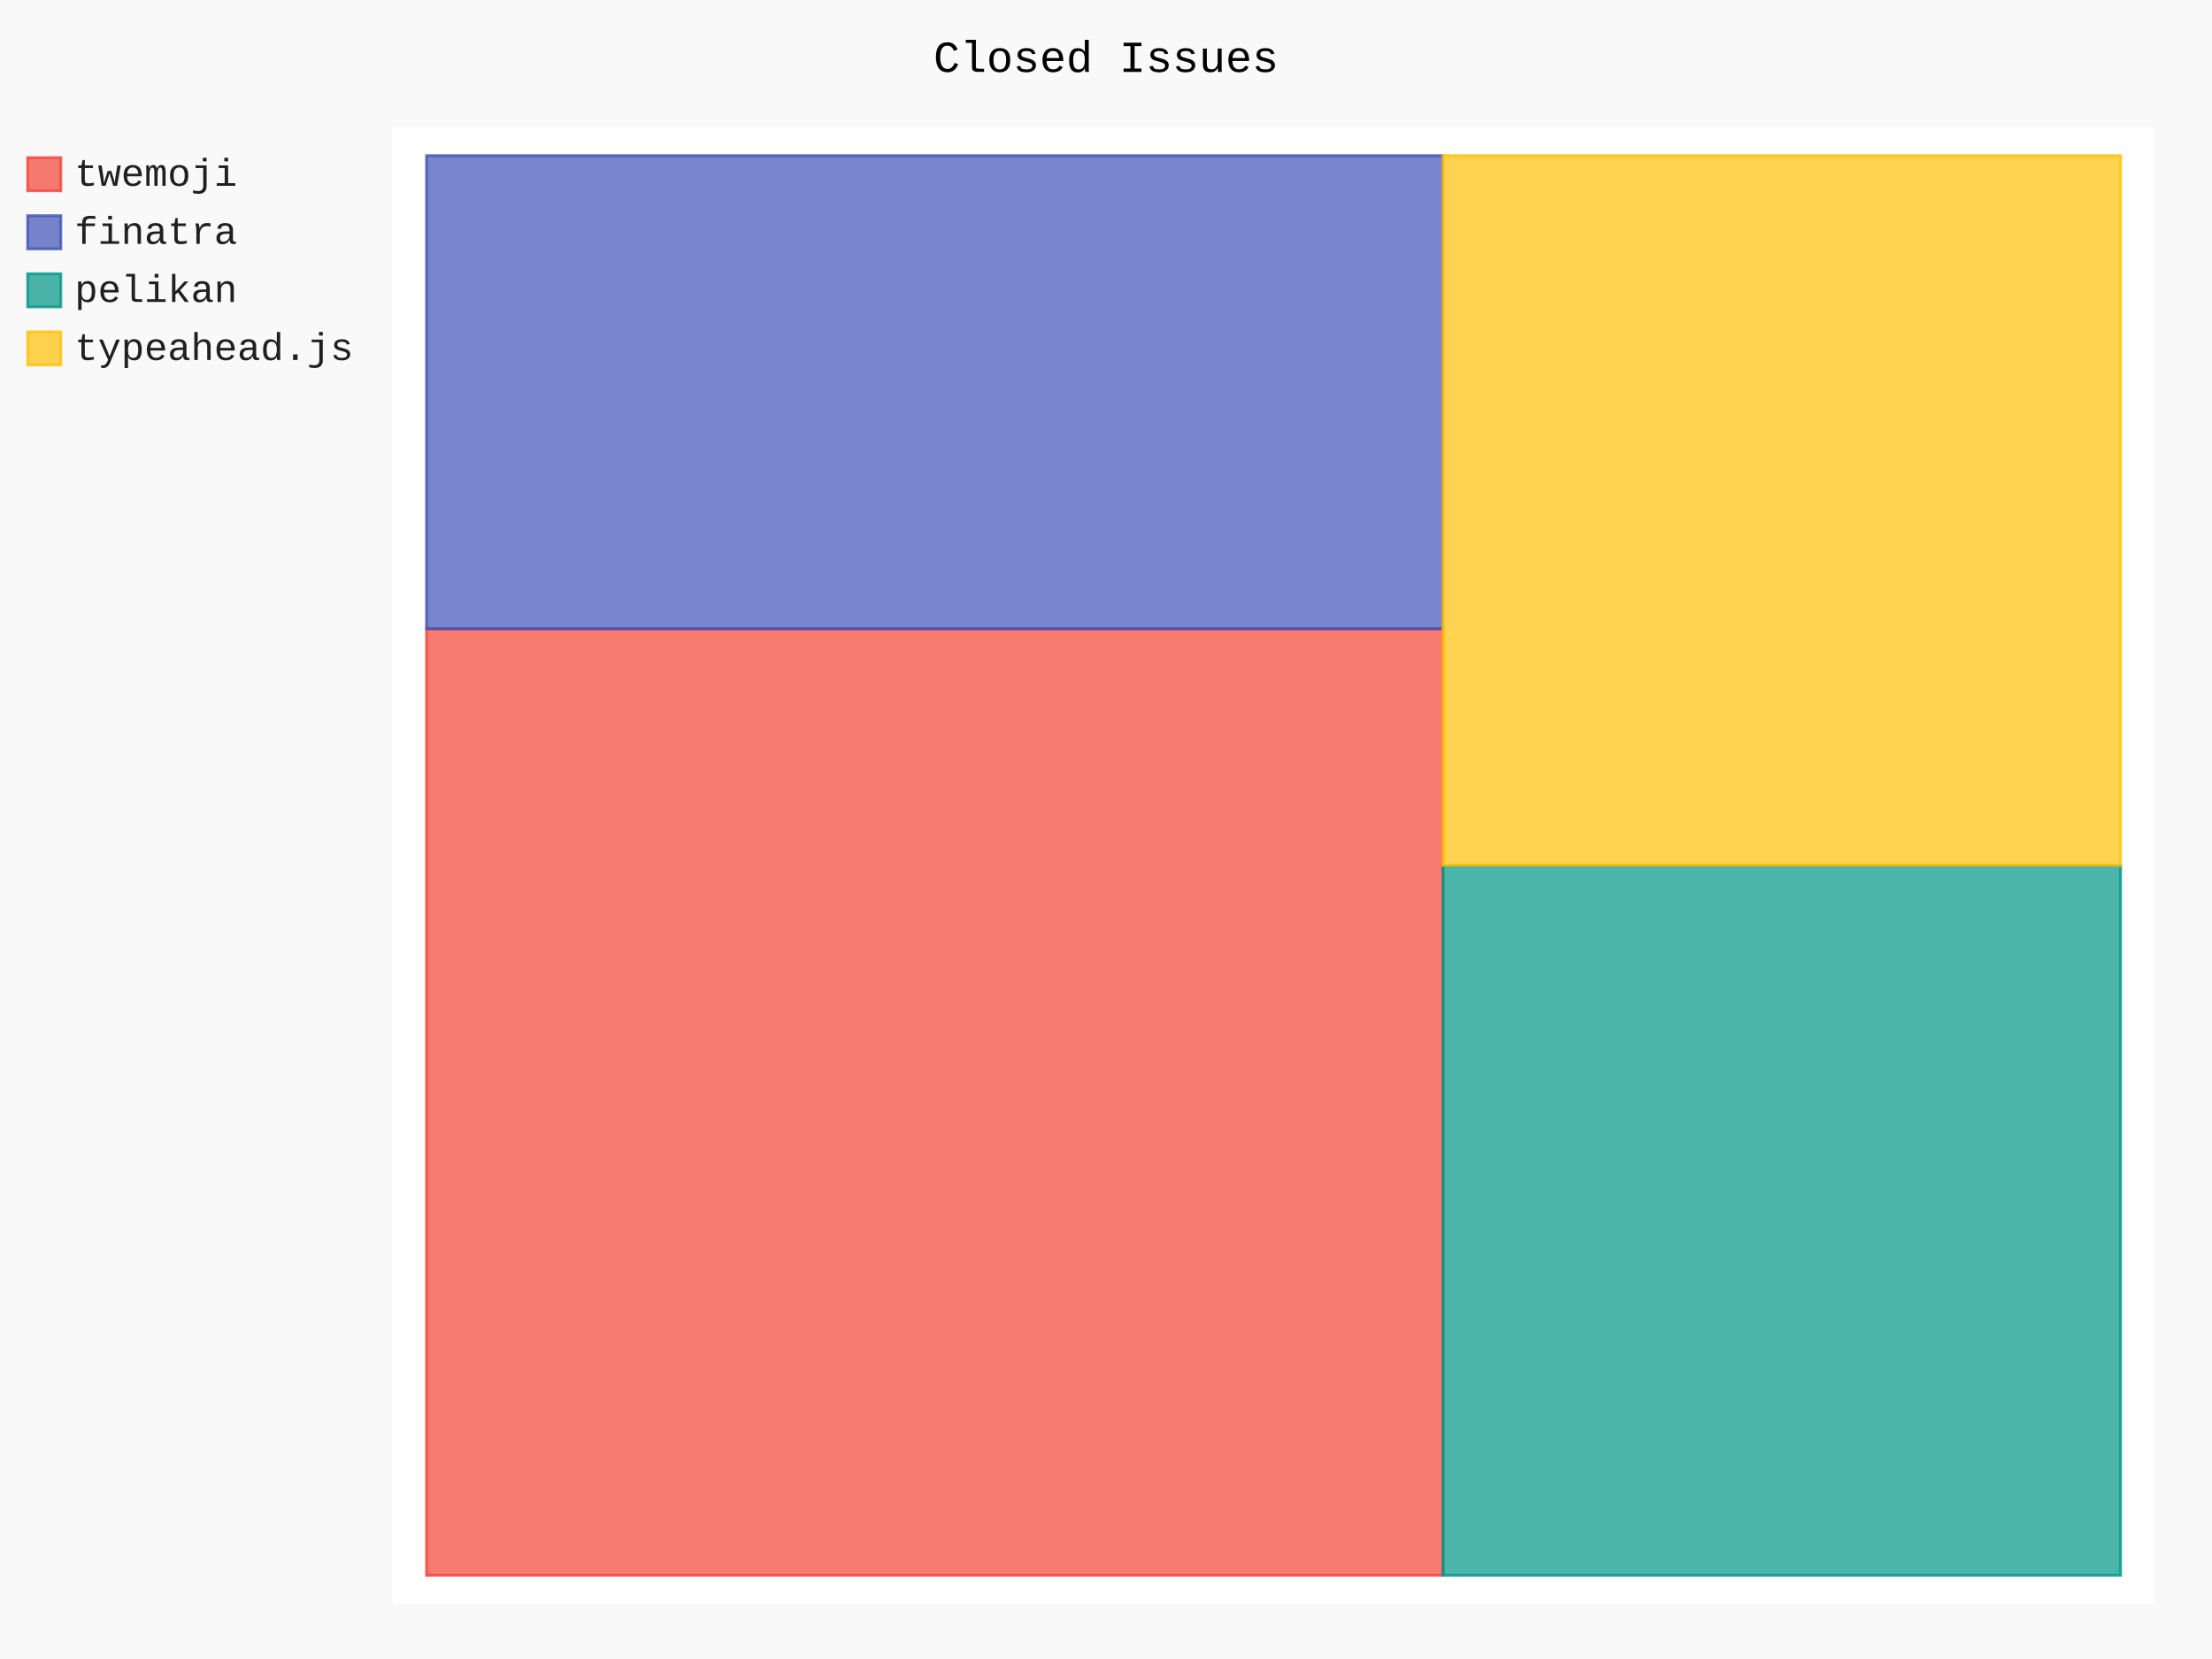
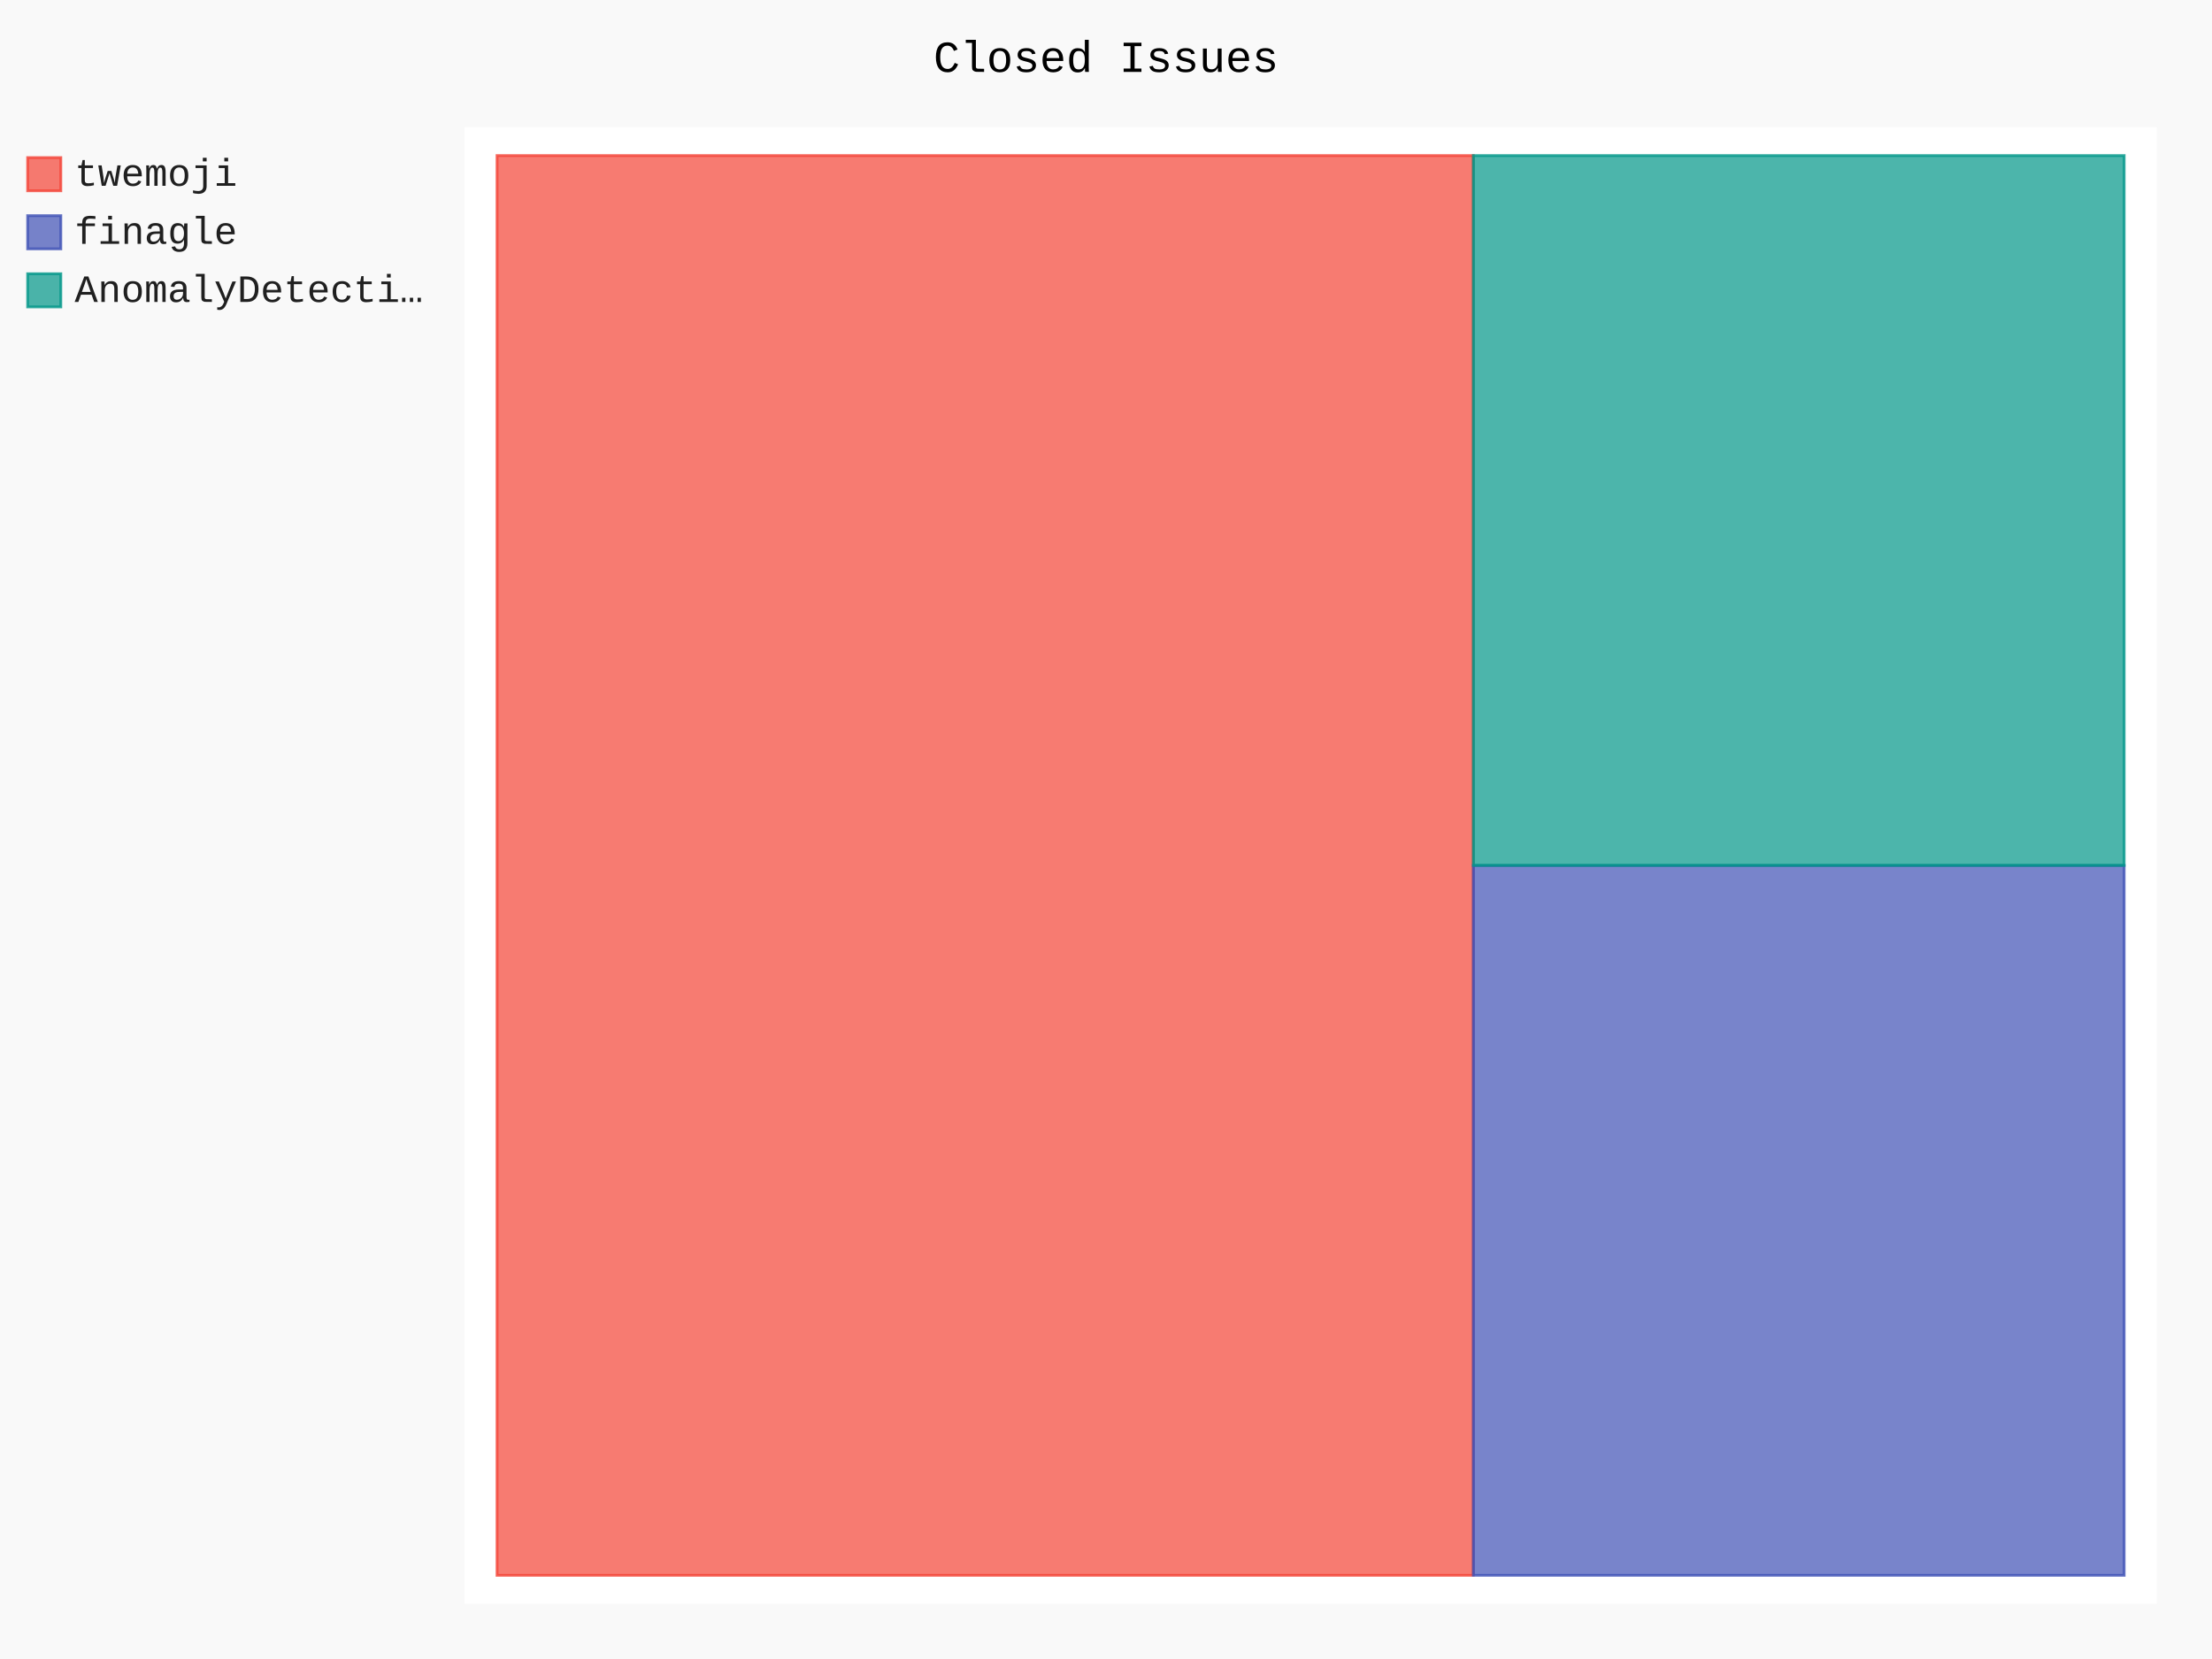
- <svg xmlns="http://www.w3.org/2000/svg" id="chart-6294a686-297a-4bef-bc86-5383cd78f3bd" class="pygal-chart" viewBox="0 0 800 600">
+ <svg xmlns="http://www.w3.org/2000/svg" id="chart-9fab0cc8-6f7a-4ab2-9de4-798ec65f01e8" class="pygal-chart" viewBox="0 0 800 600">
  <defs>
-     <style type="text/css">#chart-6294a686-297a-4bef-bc86-5383cd78f3bd{-webkit-user-select:none;-webkit-font-smoothing:antialiased;font-family:Consolas,"Liberation Mono",Menlo,Courier,monospace}#chart-6294a686-297a-4bef-bc86-5383cd78f3bd .title{font-family:Consolas,"Liberation Mono",Menlo,Courier,monospace;font-size:16px}#chart-6294a686-297a-4bef-bc86-5383cd78f3bd .legends .legend text{font-family:Consolas,"Liberation Mono",Menlo,Courier,monospace;font-size:14px}#chart-6294a686-297a-4bef-bc86-5383cd78f3bd .axis text{font-family:Consolas,"Liberation Mono",Menlo,Courier,monospace;font-size:10px}#chart-6294a686-297a-4bef-bc86-5383cd78f3bd .axis text.major{font-family:Consolas,"Liberation Mono",Menlo,Courier,monospace;font-size:10px}#chart-6294a686-297a-4bef-bc86-5383cd78f3bd .text-overlay text.value{font-family:Consolas,"Liberation Mono",Menlo,Courier,monospace;font-size:16px}#chart-6294a686-297a-4bef-bc86-5383cd78f3bd .text-overlay text.label{font-family:Consolas,"Liberation Mono",Menlo,Courier,monospace;font-size:10px}#chart-6294a686-297a-4bef-bc86-5383cd78f3bd .tooltip{font-family:Consolas,"Liberation Mono",Menlo,Courier,monospace;font-size:14px}#chart-6294a686-297a-4bef-bc86-5383cd78f3bd text.no_data{font-family:Consolas,"Liberation Mono",Menlo,Courier,monospace;font-size:64px}
- #chart-6294a686-297a-4bef-bc86-5383cd78f3bd{background-color:rgba(249,249,249,1)}#chart-6294a686-297a-4bef-bc86-5383cd78f3bd path,#chart-6294a686-297a-4bef-bc86-5383cd78f3bd line,#chart-6294a686-297a-4bef-bc86-5383cd78f3bd rect,#chart-6294a686-297a-4bef-bc86-5383cd78f3bd circle{-webkit-transition:150ms;-moz-transition:150ms;transition:150ms}#chart-6294a686-297a-4bef-bc86-5383cd78f3bd .graph &gt; .background{fill:rgba(249,249,249,1)}#chart-6294a686-297a-4bef-bc86-5383cd78f3bd .plot &gt; .background{fill:rgba(255,255,255,1)}#chart-6294a686-297a-4bef-bc86-5383cd78f3bd .graph{fill:rgba(0,0,0,.87)}#chart-6294a686-297a-4bef-bc86-5383cd78f3bd text.no_data{fill:rgba(0,0,0,1)}#chart-6294a686-297a-4bef-bc86-5383cd78f3bd .title{fill:rgba(0,0,0,1)}#chart-6294a686-297a-4bef-bc86-5383cd78f3bd .legends .legend text{fill:rgba(0,0,0,.87)}#chart-6294a686-297a-4bef-bc86-5383cd78f3bd .legends .legend:hover text{fill:rgba(0,0,0,1)}#chart-6294a686-297a-4bef-bc86-5383cd78f3bd .axis .line{stroke:rgba(0,0,0,1)}#chart-6294a686-297a-4bef-bc86-5383cd78f3bd .axis .guide.line{stroke:rgba(0,0,0,.54)}#chart-6294a686-297a-4bef-bc86-5383cd78f3bd .axis .major.line{stroke:rgba(0,0,0,.87)}#chart-6294a686-297a-4bef-bc86-5383cd78f3bd .axis text.major{fill:rgba(0,0,0,1)}#chart-6294a686-297a-4bef-bc86-5383cd78f3bd .axis.y .guides:hover .guide.line,#chart-6294a686-297a-4bef-bc86-5383cd78f3bd .line-graph .axis.x .guides:hover .guide.line,#chart-6294a686-297a-4bef-bc86-5383cd78f3bd .stackedline-graph .axis.x .guides:hover .guide.line,#chart-6294a686-297a-4bef-bc86-5383cd78f3bd .xy-graph .axis.x .guides:hover .guide.line{stroke:rgba(0,0,0,1)}#chart-6294a686-297a-4bef-bc86-5383cd78f3bd .axis .guides:hover text{fill:rgba(0,0,0,1)}#chart-6294a686-297a-4bef-bc86-5383cd78f3bd .reactive{fill-opacity:.7;stroke-opacity:.8}#chart-6294a686-297a-4bef-bc86-5383cd78f3bd .ci{stroke:rgba(0,0,0,.87)}#chart-6294a686-297a-4bef-bc86-5383cd78f3bd .reactive.active,#chart-6294a686-297a-4bef-bc86-5383cd78f3bd .active .reactive{fill-opacity:.8;stroke-opacity:.9;stroke-width:4}#chart-6294a686-297a-4bef-bc86-5383cd78f3bd .ci .reactive.active{stroke-width:1.5}#chart-6294a686-297a-4bef-bc86-5383cd78f3bd .series text{fill:rgba(0,0,0,1)}#chart-6294a686-297a-4bef-bc86-5383cd78f3bd .tooltip rect{fill:rgba(255,255,255,1);stroke:rgba(0,0,0,1);-webkit-transition:opacity 150ms;-moz-transition:opacity 150ms;transition:opacity 150ms}#chart-6294a686-297a-4bef-bc86-5383cd78f3bd .tooltip .label{fill:rgba(0,0,0,.87)}#chart-6294a686-297a-4bef-bc86-5383cd78f3bd .tooltip .label{fill:rgba(0,0,0,.87)}#chart-6294a686-297a-4bef-bc86-5383cd78f3bd .tooltip .legend{font-size:.8em;fill:rgba(0,0,0,.54)}#chart-6294a686-297a-4bef-bc86-5383cd78f3bd .tooltip .x_label{font-size:.6em;fill:rgba(0,0,0,1)}#chart-6294a686-297a-4bef-bc86-5383cd78f3bd .tooltip .xlink{font-size:.5em;text-decoration:underline}#chart-6294a686-297a-4bef-bc86-5383cd78f3bd .tooltip .value{font-size:1.5em}#chart-6294a686-297a-4bef-bc86-5383cd78f3bd .bound{font-size:.5em}#chart-6294a686-297a-4bef-bc86-5383cd78f3bd .max-value{font-size:.75em;fill:rgba(0,0,0,.54)}#chart-6294a686-297a-4bef-bc86-5383cd78f3bd .map-element{fill:rgba(255,255,255,1);stroke:rgba(0,0,0,.54) !important}#chart-6294a686-297a-4bef-bc86-5383cd78f3bd .map-element .reactive{fill-opacity:inherit;stroke-opacity:inherit}#chart-6294a686-297a-4bef-bc86-5383cd78f3bd .color-0,#chart-6294a686-297a-4bef-bc86-5383cd78f3bd .color-0 a:visited{stroke:#F44336;fill:#F44336}#chart-6294a686-297a-4bef-bc86-5383cd78f3bd .color-1,#chart-6294a686-297a-4bef-bc86-5383cd78f3bd .color-1 a:visited{stroke:#3F51B5;fill:#3F51B5}#chart-6294a686-297a-4bef-bc86-5383cd78f3bd .color-2,#chart-6294a686-297a-4bef-bc86-5383cd78f3bd .color-2 a:visited{stroke:#009688;fill:#009688}#chart-6294a686-297a-4bef-bc86-5383cd78f3bd .color-3,#chart-6294a686-297a-4bef-bc86-5383cd78f3bd .color-3 a:visited{stroke:#FFC107;fill:#FFC107}#chart-6294a686-297a-4bef-bc86-5383cd78f3bd .text-overlay .color-0 text{fill:black}#chart-6294a686-297a-4bef-bc86-5383cd78f3bd .text-overlay .color-1 text{fill:black}#chart-6294a686-297a-4bef-bc86-5383cd78f3bd .text-overlay .color-2 text{fill:black}#chart-6294a686-297a-4bef-bc86-5383cd78f3bd .text-overlay .color-3 text{fill:black}
- #chart-6294a686-297a-4bef-bc86-5383cd78f3bd text.no_data{text-anchor:middle}#chart-6294a686-297a-4bef-bc86-5383cd78f3bd .guide.line{fill:none}#chart-6294a686-297a-4bef-bc86-5383cd78f3bd .centered{text-anchor:middle}#chart-6294a686-297a-4bef-bc86-5383cd78f3bd .title{text-anchor:middle}#chart-6294a686-297a-4bef-bc86-5383cd78f3bd .legends .legend text{fill-opacity:1}#chart-6294a686-297a-4bef-bc86-5383cd78f3bd .axis.x text{text-anchor:middle}#chart-6294a686-297a-4bef-bc86-5383cd78f3bd .axis.x:not(.web) text[transform]{text-anchor:start}#chart-6294a686-297a-4bef-bc86-5383cd78f3bd .axis.x:not(.web) text[transform].backwards{text-anchor:end}#chart-6294a686-297a-4bef-bc86-5383cd78f3bd .axis.y text{text-anchor:end}#chart-6294a686-297a-4bef-bc86-5383cd78f3bd .axis.y text[transform].backwards{text-anchor:start}#chart-6294a686-297a-4bef-bc86-5383cd78f3bd .axis.y2 text{text-anchor:start}#chart-6294a686-297a-4bef-bc86-5383cd78f3bd .axis.y2 text[transform].backwards{text-anchor:end}#chart-6294a686-297a-4bef-bc86-5383cd78f3bd .axis .guide.line{stroke-dasharray:4,4}#chart-6294a686-297a-4bef-bc86-5383cd78f3bd .axis .major.guide.line{stroke-dasharray:6,6}#chart-6294a686-297a-4bef-bc86-5383cd78f3bd .horizontal .axis.y .guide.line,#chart-6294a686-297a-4bef-bc86-5383cd78f3bd .horizontal .axis.y2 .guide.line,#chart-6294a686-297a-4bef-bc86-5383cd78f3bd .vertical .axis.x .guide.line{opacity:0}#chart-6294a686-297a-4bef-bc86-5383cd78f3bd .horizontal .axis.always_show .guide.line,#chart-6294a686-297a-4bef-bc86-5383cd78f3bd .vertical .axis.always_show .guide.line{opacity:1 !important}#chart-6294a686-297a-4bef-bc86-5383cd78f3bd .axis.y .guides:hover .guide.line,#chart-6294a686-297a-4bef-bc86-5383cd78f3bd .axis.y2 .guides:hover .guide.line,#chart-6294a686-297a-4bef-bc86-5383cd78f3bd .axis.x .guides:hover .guide.line{opacity:1}#chart-6294a686-297a-4bef-bc86-5383cd78f3bd .axis .guides:hover text{opacity:1}#chart-6294a686-297a-4bef-bc86-5383cd78f3bd .nofill{fill:none}#chart-6294a686-297a-4bef-bc86-5383cd78f3bd .subtle-fill{fill-opacity:.2}#chart-6294a686-297a-4bef-bc86-5383cd78f3bd .dot{stroke-width:1px;fill-opacity:1}#chart-6294a686-297a-4bef-bc86-5383cd78f3bd .dot.active{stroke-width:5px}#chart-6294a686-297a-4bef-bc86-5383cd78f3bd .dot.negative{fill:transparent}#chart-6294a686-297a-4bef-bc86-5383cd78f3bd text,#chart-6294a686-297a-4bef-bc86-5383cd78f3bd tspan{stroke:none !important}#chart-6294a686-297a-4bef-bc86-5383cd78f3bd .series text.active{opacity:1}#chart-6294a686-297a-4bef-bc86-5383cd78f3bd .tooltip rect{fill-opacity:.95;stroke-width:.5}#chart-6294a686-297a-4bef-bc86-5383cd78f3bd .tooltip text{fill-opacity:1}#chart-6294a686-297a-4bef-bc86-5383cd78f3bd .showable{visibility:hidden}#chart-6294a686-297a-4bef-bc86-5383cd78f3bd .showable.shown{visibility:visible}#chart-6294a686-297a-4bef-bc86-5383cd78f3bd .gauge-background{fill:rgba(229,229,229,1);stroke:none}#chart-6294a686-297a-4bef-bc86-5383cd78f3bd .bg-lines{stroke:rgba(249,249,249,1);stroke-width:2px}</style>
+     <style type="text/css">#chart-9fab0cc8-6f7a-4ab2-9de4-798ec65f01e8{-webkit-user-select:none;-webkit-font-smoothing:antialiased;font-family:Consolas,"Liberation Mono",Menlo,Courier,monospace}#chart-9fab0cc8-6f7a-4ab2-9de4-798ec65f01e8 .title{font-family:Consolas,"Liberation Mono",Menlo,Courier,monospace;font-size:16px}#chart-9fab0cc8-6f7a-4ab2-9de4-798ec65f01e8 .legends .legend text{font-family:Consolas,"Liberation Mono",Menlo,Courier,monospace;font-size:14px}#chart-9fab0cc8-6f7a-4ab2-9de4-798ec65f01e8 .axis text{font-family:Consolas,"Liberation Mono",Menlo,Courier,monospace;font-size:10px}#chart-9fab0cc8-6f7a-4ab2-9de4-798ec65f01e8 .axis text.major{font-family:Consolas,"Liberation Mono",Menlo,Courier,monospace;font-size:10px}#chart-9fab0cc8-6f7a-4ab2-9de4-798ec65f01e8 .text-overlay text.value{font-family:Consolas,"Liberation Mono",Menlo,Courier,monospace;font-size:16px}#chart-9fab0cc8-6f7a-4ab2-9de4-798ec65f01e8 .text-overlay text.label{font-family:Consolas,"Liberation Mono",Menlo,Courier,monospace;font-size:10px}#chart-9fab0cc8-6f7a-4ab2-9de4-798ec65f01e8 .tooltip{font-family:Consolas,"Liberation Mono",Menlo,Courier,monospace;font-size:14px}#chart-9fab0cc8-6f7a-4ab2-9de4-798ec65f01e8 text.no_data{font-family:Consolas,"Liberation Mono",Menlo,Courier,monospace;font-size:64px}
+ #chart-9fab0cc8-6f7a-4ab2-9de4-798ec65f01e8{background-color:rgba(249,249,249,1)}#chart-9fab0cc8-6f7a-4ab2-9de4-798ec65f01e8 path,#chart-9fab0cc8-6f7a-4ab2-9de4-798ec65f01e8 line,#chart-9fab0cc8-6f7a-4ab2-9de4-798ec65f01e8 rect,#chart-9fab0cc8-6f7a-4ab2-9de4-798ec65f01e8 circle{-webkit-transition:150ms;-moz-transition:150ms;transition:150ms}#chart-9fab0cc8-6f7a-4ab2-9de4-798ec65f01e8 .graph &gt; .background{fill:rgba(249,249,249,1)}#chart-9fab0cc8-6f7a-4ab2-9de4-798ec65f01e8 .plot &gt; .background{fill:rgba(255,255,255,1)}#chart-9fab0cc8-6f7a-4ab2-9de4-798ec65f01e8 .graph{fill:rgba(0,0,0,.87)}#chart-9fab0cc8-6f7a-4ab2-9de4-798ec65f01e8 text.no_data{fill:rgba(0,0,0,1)}#chart-9fab0cc8-6f7a-4ab2-9de4-798ec65f01e8 .title{fill:rgba(0,0,0,1)}#chart-9fab0cc8-6f7a-4ab2-9de4-798ec65f01e8 .legends .legend text{fill:rgba(0,0,0,.87)}#chart-9fab0cc8-6f7a-4ab2-9de4-798ec65f01e8 .legends .legend:hover text{fill:rgba(0,0,0,1)}#chart-9fab0cc8-6f7a-4ab2-9de4-798ec65f01e8 .axis .line{stroke:rgba(0,0,0,1)}#chart-9fab0cc8-6f7a-4ab2-9de4-798ec65f01e8 .axis .guide.line{stroke:rgba(0,0,0,.54)}#chart-9fab0cc8-6f7a-4ab2-9de4-798ec65f01e8 .axis .major.line{stroke:rgba(0,0,0,.87)}#chart-9fab0cc8-6f7a-4ab2-9de4-798ec65f01e8 .axis text.major{fill:rgba(0,0,0,1)}#chart-9fab0cc8-6f7a-4ab2-9de4-798ec65f01e8 .axis.y .guides:hover .guide.line,#chart-9fab0cc8-6f7a-4ab2-9de4-798ec65f01e8 .line-graph .axis.x .guides:hover .guide.line,#chart-9fab0cc8-6f7a-4ab2-9de4-798ec65f01e8 .stackedline-graph .axis.x .guides:hover .guide.line,#chart-9fab0cc8-6f7a-4ab2-9de4-798ec65f01e8 .xy-graph .axis.x .guides:hover .guide.line{stroke:rgba(0,0,0,1)}#chart-9fab0cc8-6f7a-4ab2-9de4-798ec65f01e8 .axis .guides:hover text{fill:rgba(0,0,0,1)}#chart-9fab0cc8-6f7a-4ab2-9de4-798ec65f01e8 .reactive{fill-opacity:.7;stroke-opacity:.8}#chart-9fab0cc8-6f7a-4ab2-9de4-798ec65f01e8 .ci{stroke:rgba(0,0,0,.87)}#chart-9fab0cc8-6f7a-4ab2-9de4-798ec65f01e8 .reactive.active,#chart-9fab0cc8-6f7a-4ab2-9de4-798ec65f01e8 .active .reactive{fill-opacity:.8;stroke-opacity:.9;stroke-width:4}#chart-9fab0cc8-6f7a-4ab2-9de4-798ec65f01e8 .ci .reactive.active{stroke-width:1.5}#chart-9fab0cc8-6f7a-4ab2-9de4-798ec65f01e8 .series text{fill:rgba(0,0,0,1)}#chart-9fab0cc8-6f7a-4ab2-9de4-798ec65f01e8 .tooltip rect{fill:rgba(255,255,255,1);stroke:rgba(0,0,0,1);-webkit-transition:opacity 150ms;-moz-transition:opacity 150ms;transition:opacity 150ms}#chart-9fab0cc8-6f7a-4ab2-9de4-798ec65f01e8 .tooltip .label{fill:rgba(0,0,0,.87)}#chart-9fab0cc8-6f7a-4ab2-9de4-798ec65f01e8 .tooltip .label{fill:rgba(0,0,0,.87)}#chart-9fab0cc8-6f7a-4ab2-9de4-798ec65f01e8 .tooltip .legend{font-size:.8em;fill:rgba(0,0,0,.54)}#chart-9fab0cc8-6f7a-4ab2-9de4-798ec65f01e8 .tooltip .x_label{font-size:.6em;fill:rgba(0,0,0,1)}#chart-9fab0cc8-6f7a-4ab2-9de4-798ec65f01e8 .tooltip .xlink{font-size:.5em;text-decoration:underline}#chart-9fab0cc8-6f7a-4ab2-9de4-798ec65f01e8 .tooltip .value{font-size:1.5em}#chart-9fab0cc8-6f7a-4ab2-9de4-798ec65f01e8 .bound{font-size:.5em}#chart-9fab0cc8-6f7a-4ab2-9de4-798ec65f01e8 .max-value{font-size:.75em;fill:rgba(0,0,0,.54)}#chart-9fab0cc8-6f7a-4ab2-9de4-798ec65f01e8 .map-element{fill:rgba(255,255,255,1);stroke:rgba(0,0,0,.54) !important}#chart-9fab0cc8-6f7a-4ab2-9de4-798ec65f01e8 .map-element .reactive{fill-opacity:inherit;stroke-opacity:inherit}#chart-9fab0cc8-6f7a-4ab2-9de4-798ec65f01e8 .color-0,#chart-9fab0cc8-6f7a-4ab2-9de4-798ec65f01e8 .color-0 a:visited{stroke:#F44336;fill:#F44336}#chart-9fab0cc8-6f7a-4ab2-9de4-798ec65f01e8 .color-1,#chart-9fab0cc8-6f7a-4ab2-9de4-798ec65f01e8 .color-1 a:visited{stroke:#3F51B5;fill:#3F51B5}#chart-9fab0cc8-6f7a-4ab2-9de4-798ec65f01e8 .color-2,#chart-9fab0cc8-6f7a-4ab2-9de4-798ec65f01e8 .color-2 a:visited{stroke:#009688;fill:#009688}#chart-9fab0cc8-6f7a-4ab2-9de4-798ec65f01e8 .text-overlay .color-0 text{fill:black}#chart-9fab0cc8-6f7a-4ab2-9de4-798ec65f01e8 .text-overlay .color-1 text{fill:black}#chart-9fab0cc8-6f7a-4ab2-9de4-798ec65f01e8 .text-overlay .color-2 text{fill:black}
+ #chart-9fab0cc8-6f7a-4ab2-9de4-798ec65f01e8 text.no_data{text-anchor:middle}#chart-9fab0cc8-6f7a-4ab2-9de4-798ec65f01e8 .guide.line{fill:none}#chart-9fab0cc8-6f7a-4ab2-9de4-798ec65f01e8 .centered{text-anchor:middle}#chart-9fab0cc8-6f7a-4ab2-9de4-798ec65f01e8 .title{text-anchor:middle}#chart-9fab0cc8-6f7a-4ab2-9de4-798ec65f01e8 .legends .legend text{fill-opacity:1}#chart-9fab0cc8-6f7a-4ab2-9de4-798ec65f01e8 .axis.x text{text-anchor:middle}#chart-9fab0cc8-6f7a-4ab2-9de4-798ec65f01e8 .axis.x:not(.web) text[transform]{text-anchor:start}#chart-9fab0cc8-6f7a-4ab2-9de4-798ec65f01e8 .axis.x:not(.web) text[transform].backwards{text-anchor:end}#chart-9fab0cc8-6f7a-4ab2-9de4-798ec65f01e8 .axis.y text{text-anchor:end}#chart-9fab0cc8-6f7a-4ab2-9de4-798ec65f01e8 .axis.y text[transform].backwards{text-anchor:start}#chart-9fab0cc8-6f7a-4ab2-9de4-798ec65f01e8 .axis.y2 text{text-anchor:start}#chart-9fab0cc8-6f7a-4ab2-9de4-798ec65f01e8 .axis.y2 text[transform].backwards{text-anchor:end}#chart-9fab0cc8-6f7a-4ab2-9de4-798ec65f01e8 .axis .guide.line{stroke-dasharray:4,4}#chart-9fab0cc8-6f7a-4ab2-9de4-798ec65f01e8 .axis .major.guide.line{stroke-dasharray:6,6}#chart-9fab0cc8-6f7a-4ab2-9de4-798ec65f01e8 .horizontal .axis.y .guide.line,#chart-9fab0cc8-6f7a-4ab2-9de4-798ec65f01e8 .horizontal .axis.y2 .guide.line,#chart-9fab0cc8-6f7a-4ab2-9de4-798ec65f01e8 .vertical .axis.x .guide.line{opacity:0}#chart-9fab0cc8-6f7a-4ab2-9de4-798ec65f01e8 .horizontal .axis.always_show .guide.line,#chart-9fab0cc8-6f7a-4ab2-9de4-798ec65f01e8 .vertical .axis.always_show .guide.line{opacity:1 !important}#chart-9fab0cc8-6f7a-4ab2-9de4-798ec65f01e8 .axis.y .guides:hover .guide.line,#chart-9fab0cc8-6f7a-4ab2-9de4-798ec65f01e8 .axis.y2 .guides:hover .guide.line,#chart-9fab0cc8-6f7a-4ab2-9de4-798ec65f01e8 .axis.x .guides:hover .guide.line{opacity:1}#chart-9fab0cc8-6f7a-4ab2-9de4-798ec65f01e8 .axis .guides:hover text{opacity:1}#chart-9fab0cc8-6f7a-4ab2-9de4-798ec65f01e8 .nofill{fill:none}#chart-9fab0cc8-6f7a-4ab2-9de4-798ec65f01e8 .subtle-fill{fill-opacity:.2}#chart-9fab0cc8-6f7a-4ab2-9de4-798ec65f01e8 .dot{stroke-width:1px;fill-opacity:1}#chart-9fab0cc8-6f7a-4ab2-9de4-798ec65f01e8 .dot.active{stroke-width:5px}#chart-9fab0cc8-6f7a-4ab2-9de4-798ec65f01e8 .dot.negative{fill:transparent}#chart-9fab0cc8-6f7a-4ab2-9de4-798ec65f01e8 text,#chart-9fab0cc8-6f7a-4ab2-9de4-798ec65f01e8 tspan{stroke:none !important}#chart-9fab0cc8-6f7a-4ab2-9de4-798ec65f01e8 .series text.active{opacity:1}#chart-9fab0cc8-6f7a-4ab2-9de4-798ec65f01e8 .tooltip rect{fill-opacity:.95;stroke-width:.5}#chart-9fab0cc8-6f7a-4ab2-9de4-798ec65f01e8 .tooltip text{fill-opacity:1}#chart-9fab0cc8-6f7a-4ab2-9de4-798ec65f01e8 .showable{visibility:hidden}#chart-9fab0cc8-6f7a-4ab2-9de4-798ec65f01e8 .showable.shown{visibility:visible}#chart-9fab0cc8-6f7a-4ab2-9de4-798ec65f01e8 .gauge-background{fill:rgba(229,229,229,1);stroke:none}#chart-9fab0cc8-6f7a-4ab2-9de4-798ec65f01e8 .bg-lines{stroke:rgba(249,249,249,1);stroke-width:2px}</style>
  </defs>
  <g class="graph treemap-graph vertical">
    <rect x="0" y="0" width="800" height="600" class="background" />
-     <g transform="translate(142, 46)" class="plot">
-       <rect x="0" y="0" width="637.2" height="534" class="background" />
+     <g transform="translate(168, 46)" class="plot">
+       <rect x="0" y="0" width="612.0" height="534" class="background" />
      <g class="series serie-0 color-0">
        <g class="rects">
          <g class="rect">
-             <rect x="12.254" y="181.423" width="367.615" height="342.308" class="rect reactive tooltip-trigger" />
+             <rect x="11.769" y="10.269" width="353.077" height="513.462" class="rect reactive tooltip-trigger" />
          </g>
        </g>
      </g>
      <g class="series serie-1 color-1">
        <g class="rects">
          <g class="rect">
-             <rect x="12.254" y="10.269" width="367.615" height="171.154" class="rect reactive tooltip-trigger" />
+             <rect x="364.846" y="267.0" width="235.385" height="256.731" class="rect reactive tooltip-trigger" />
          </g>
        </g>
      </g>
      <g class="series serie-2 color-2">
        <g class="rects">
          <g class="rect">
-             <rect x="379.869" y="267.0" width="245.077" height="256.731" class="rect reactive tooltip-trigger" />
-           </g>
-         </g>
-       </g>
-       <g class="series serie-3 color-3">
-         <g class="rects">
-           <g class="rect">
-             <rect x="379.869" y="10.269" width="245.077" height="256.731" class="rect reactive tooltip-trigger" />
+             <rect x="364.846" y="10.269" width="235.385" height="256.731" class="rect reactive tooltip-trigger" />
          </g>
        </g>
      </g>
    </g>
    <g class="titles">
      <text x="400.0" y="26" class="title plot_title">Closed Issues</text>
    </g>
-     <g transform="translate(142, 46)" class="plot overlay">
+     <g transform="translate(168, 46)" class="plot overlay">
      <g class="series serie-0 color-0" />
      <g class="series serie-1 color-1" />
      <g class="series serie-2 color-2" />
-       <g class="series serie-3 color-3" />
    </g>
-     <g transform="translate(142, 46)" class="plot text-overlay">
+     <g transform="translate(168, 46)" class="plot text-overlay">
      <g class="series serie-0 color-0" />
      <g class="series serie-1 color-1" />
      <g class="series serie-2 color-2" />
-       <g class="series serie-3 color-3" />
    </g>
-     <g transform="translate(142, 46)" class="plot tooltip-overlay">
+     <g transform="translate(168, 46)" class="plot tooltip-overlay">
      <g transform="translate(0 0)" style="opacity: 0" class="tooltip">
        <rect rx="0" ry="0" width="0" height="0" class="tooltip-box" />
        <g class="text" />
      </g>
    </g>
    <g transform="translate(10, 56)" class="legends">
      <g id="activate-serie-0" class="legend reactive activate-serie">
        <rect x="0.0" y="1.0" width="12" height="12" class="color-0 reactive" />
        <text x="17.0" y="11.2">twemoji</text>
      </g>
      <g id="activate-serie-1" class="legend reactive activate-serie">
        <rect x="0.0" y="22.0" width="12" height="12" class="color-1 reactive" />
-         <text x="17.0" y="32.2">finatra</text>
+         <text x="17.0" y="32.2">finagle</text>
      </g>
      <g id="activate-serie-2" class="legend reactive activate-serie">
        <rect x="0.0" y="43.0" width="12" height="12" class="color-2 reactive" />
-         <text x="17.0" y="53.2">pelikan</text>
-       </g>
-       <g id="activate-serie-3" class="legend reactive activate-serie">
-         <rect x="0.0" y="64.0" width="12" height="12" class="color-3 reactive" />
-         <text x="17.0" y="74.2">typeahead.js</text>
+         <text x="17.0" y="53.2">AnomalyDetecti…</text>
      </g>
    </g>
    <g transform="translate(790, 56)" class="legends" />
  </g>
</svg>
